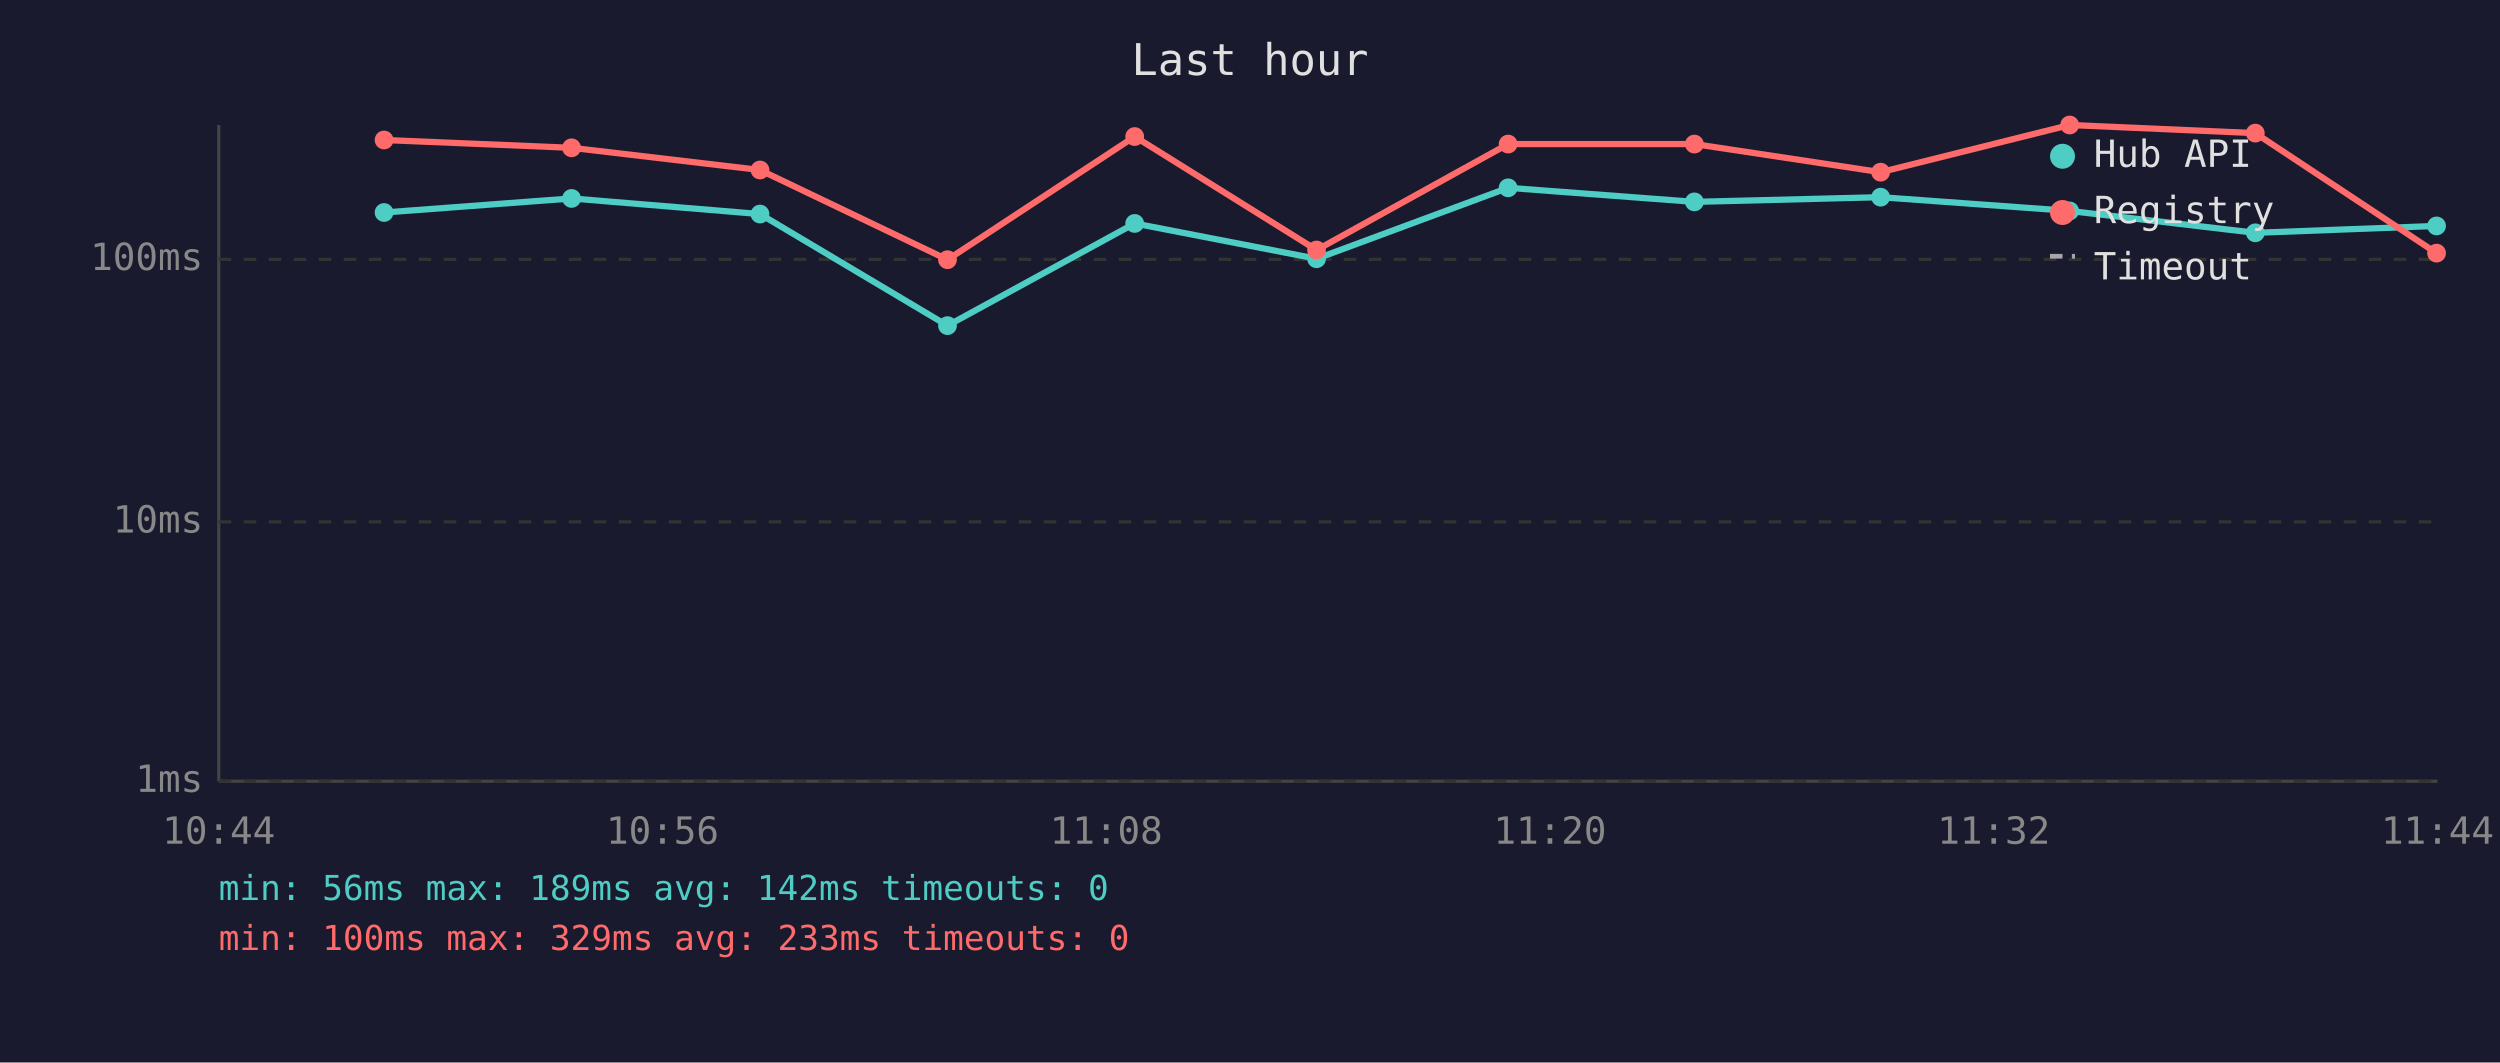
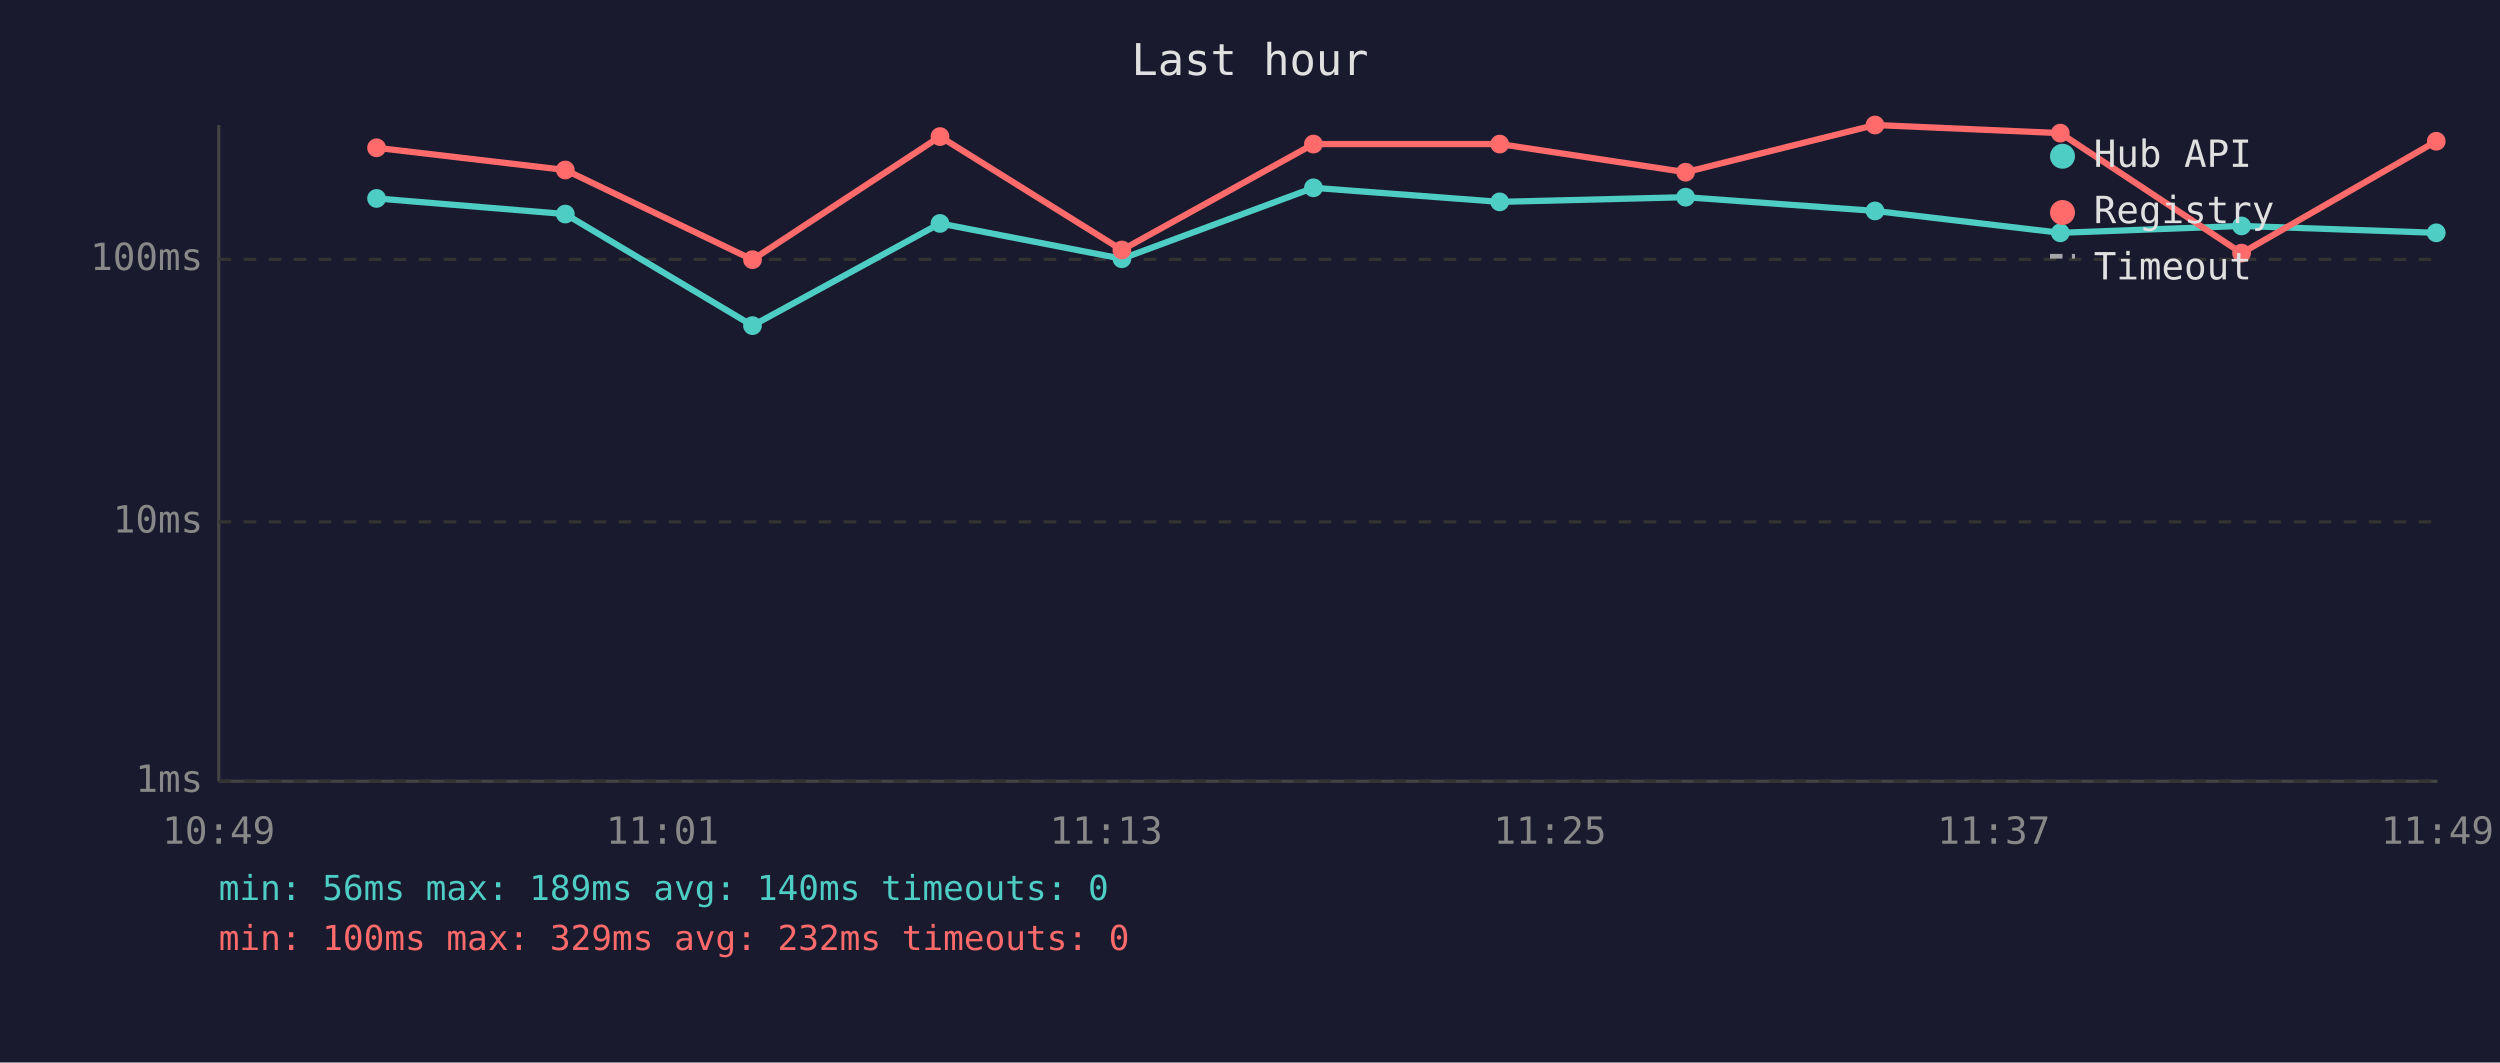
<svg xmlns="http://www.w3.org/2000/svg" viewBox="0 0 800 340" font-family="monospace" font-size="12">
  <rect width="800" height="340" fill="#1a1a2e" />
  <text x="400" y="24" fill="#e0e0e0" font-size="14" text-anchor="middle">Last hour</text>
  <line x1="70" y1="40" x2="70" y2="250" stroke="#444" stroke-width="1" />
  <line x1="70" y1="250" x2="780" y2="250" stroke="#444" stroke-width="1" />
  <line x1="70" y1="250" x2="780" y2="250" stroke="#333" stroke-width="1" stroke-dasharray="4" />
  <text x="65" y="250" fill="#888" text-anchor="end" dominant-baseline="middle">1ms</text>
  <line x1="70" y1="167" x2="780" y2="167" stroke="#333" stroke-width="1" stroke-dasharray="4" />
  <text x="65" y="167" fill="#888" text-anchor="end" dominant-baseline="middle">10ms</text>
  <line x1="70" y1="83" x2="780" y2="83" stroke="#333" stroke-width="1" stroke-dasharray="4" />
  <text x="65" y="83" fill="#888" text-anchor="end" dominant-baseline="middle">100ms</text>
-   <text x="70" y="270" fill="#888" text-anchor="middle">10:44</text>
-   <text x="212" y="270" fill="#888" text-anchor="middle">10:56</text>
-   <text x="354" y="270" fill="#888" text-anchor="middle">11:08</text>
-   <text x="496" y="270" fill="#888" text-anchor="middle">11:20</text>
-   <text x="638" y="270" fill="#888" text-anchor="middle">11:32</text>
-   <text x="780" y="270" fill="#888" text-anchor="middle">11:44</text>
-   <polyline points="122.9,68.0 182.9,63.5 243.2,68.5 303.2,104.2 363.1,71.5 421.3,82.8 482.6,60.1 542.2,64.6 601.8,63.1 662.3,67.5 721.7,74.5 779.7,72.3" fill="none" stroke="#4ecdc4" stroke-width="2" opacity="1" />
-   <circle cx="122.9" cy="68.0" r="3" fill="#4ecdc4" />
-   <circle cx="182.9" cy="63.5" r="3" fill="#4ecdc4" />
-   <circle cx="243.2" cy="68.5" r="3" fill="#4ecdc4" />
-   <circle cx="303.2" cy="104.2" r="3" fill="#4ecdc4" />
-   <circle cx="363.1" cy="71.5" r="3" fill="#4ecdc4" />
-   <circle cx="421.3" cy="82.8" r="3" fill="#4ecdc4" />
-   <circle cx="482.6" cy="60.1" r="3" fill="#4ecdc4" />
-   <circle cx="542.2" cy="64.6" r="3" fill="#4ecdc4" />
-   <circle cx="601.8" cy="63.1" r="3" fill="#4ecdc4" />
-   <circle cx="662.3" cy="67.5" r="3" fill="#4ecdc4" />
-   <circle cx="721.7" cy="74.5" r="3" fill="#4ecdc4" />
-   <circle cx="779.7" cy="72.3" r="3" fill="#4ecdc4" />
-   <polyline points="122.9,44.8 182.9,47.3 243.2,54.4 303.2,83.1 363.1,43.7 421.3,80.0 482.6,46.1 542.2,46.1 601.8,55.1 662.3,40.0 721.7,42.6 779.7,81.0" fill="none" stroke="#ff6b6b" stroke-width="2" opacity="1" />
-   <circle cx="122.9" cy="44.8" r="3" fill="#ff6b6b" />
-   <circle cx="182.9" cy="47.3" r="3" fill="#ff6b6b" />
-   <circle cx="243.2" cy="54.4" r="3" fill="#ff6b6b" />
-   <circle cx="303.2" cy="83.1" r="3" fill="#ff6b6b" />
-   <circle cx="363.1" cy="43.7" r="3" fill="#ff6b6b" />
-   <circle cx="421.3" cy="80.0" r="3" fill="#ff6b6b" />
-   <circle cx="482.6" cy="46.1" r="3" fill="#ff6b6b" />
-   <circle cx="542.2" cy="46.1" r="3" fill="#ff6b6b" />
-   <circle cx="601.8" cy="55.1" r="3" fill="#ff6b6b" />
-   <circle cx="662.3" cy="40.0" r="3" fill="#ff6b6b" />
-   <circle cx="721.7" cy="42.6" r="3" fill="#ff6b6b" />
-   <circle cx="779.7" cy="81.0" r="3" fill="#ff6b6b" />
+   <text x="70" y="270" fill="#888" text-anchor="middle">10:49</text>
+   <text x="212" y="270" fill="#888" text-anchor="middle">11:01</text>
+   <text x="354" y="270" fill="#888" text-anchor="middle">11:13</text>
+   <text x="496" y="270" fill="#888" text-anchor="middle">11:25</text>
+   <text x="638" y="270" fill="#888" text-anchor="middle">11:37</text>
+   <text x="780" y="270" fill="#888" text-anchor="middle">11:49</text>
+   <polyline points="120.5,63.5 180.9,68.5 240.8,104.2 300.8,71.5 359.0,82.8 420.3,60.1 479.9,64.6 539.4,63.1 600.0,67.5 659.3,74.5 717.3,72.3 779.6,74.5" fill="none" stroke="#4ecdc4" stroke-width="2" opacity="1" />
+   <circle cx="120.5" cy="63.5" r="3" fill="#4ecdc4" />
+   <circle cx="180.9" cy="68.5" r="3" fill="#4ecdc4" />
+   <circle cx="240.8" cy="104.2" r="3" fill="#4ecdc4" />
+   <circle cx="300.8" cy="71.5" r="3" fill="#4ecdc4" />
+   <circle cx="359.0" cy="82.8" r="3" fill="#4ecdc4" />
+   <circle cx="420.3" cy="60.1" r="3" fill="#4ecdc4" />
+   <circle cx="479.9" cy="64.6" r="3" fill="#4ecdc4" />
+   <circle cx="539.4" cy="63.1" r="3" fill="#4ecdc4" />
+   <circle cx="600.0" cy="67.5" r="3" fill="#4ecdc4" />
+   <circle cx="659.3" cy="74.5" r="3" fill="#4ecdc4" />
+   <circle cx="717.3" cy="72.3" r="3" fill="#4ecdc4" />
+   <circle cx="779.6" cy="74.5" r="3" fill="#4ecdc4" />
+   <polyline points="120.5,47.3 180.9,54.4 240.8,83.1 300.8,43.7 359.0,80.0 420.3,46.1 479.9,46.1 539.4,55.1 600.0,40.0 659.3,42.6 717.3,81.0 779.6,45.2" fill="none" stroke="#ff6b6b" stroke-width="2" opacity="1" />
+   <circle cx="120.5" cy="47.3" r="3" fill="#ff6b6b" />
+   <circle cx="180.9" cy="54.4" r="3" fill="#ff6b6b" />
+   <circle cx="240.8" cy="83.1" r="3" fill="#ff6b6b" />
+   <circle cx="300.8" cy="43.7" r="3" fill="#ff6b6b" />
+   <circle cx="359.0" cy="80.0" r="3" fill="#ff6b6b" />
+   <circle cx="420.3" cy="46.1" r="3" fill="#ff6b6b" />
+   <circle cx="479.9" cy="46.1" r="3" fill="#ff6b6b" />
+   <circle cx="539.4" cy="55.1" r="3" fill="#ff6b6b" />
+   <circle cx="600.0" cy="40.0" r="3" fill="#ff6b6b" />
+   <circle cx="659.3" cy="42.6" r="3" fill="#ff6b6b" />
+   <circle cx="717.3" cy="81.0" r="3" fill="#ff6b6b" />
+   <circle cx="779.6" cy="45.2" r="3" fill="#ff6b6b" />
  <circle cx="660" cy="50" r="4" fill="#4ecdc4" />
  <text x="670" y="50" fill="#e0e0e0" dominant-baseline="middle">Hub API</text>
  <circle cx="660" cy="68" r="4" fill="#ff6b6b" />
  <text x="670" y="68" fill="#e0e0e0" dominant-baseline="middle">Registry</text>
  <line x1="656" y1="82" x2="664" y2="82" stroke="#e0e0e0" stroke-width="1.5" stroke-dasharray="4,3" opacity="0.7" />
  <text x="670" y="86" fill="#e0e0e0" dominant-baseline="middle">Timeout</text>
-   <text x="70" y="288" fill="#4ecdc4" font-size="11">min: 56ms  max: 189ms  avg: 142ms  timeouts: 0</text>
-   <text x="70" y="304" fill="#ff6b6b" font-size="11">min: 100ms  max: 329ms  avg: 233ms  timeouts: 0</text>
+   <text x="70" y="288" fill="#4ecdc4" font-size="11">min: 56ms  max: 189ms  avg: 140ms  timeouts: 0</text>
+   <text x="70" y="304" fill="#ff6b6b" font-size="11">min: 100ms  max: 329ms  avg: 232ms  timeouts: 0</text>
</svg>
